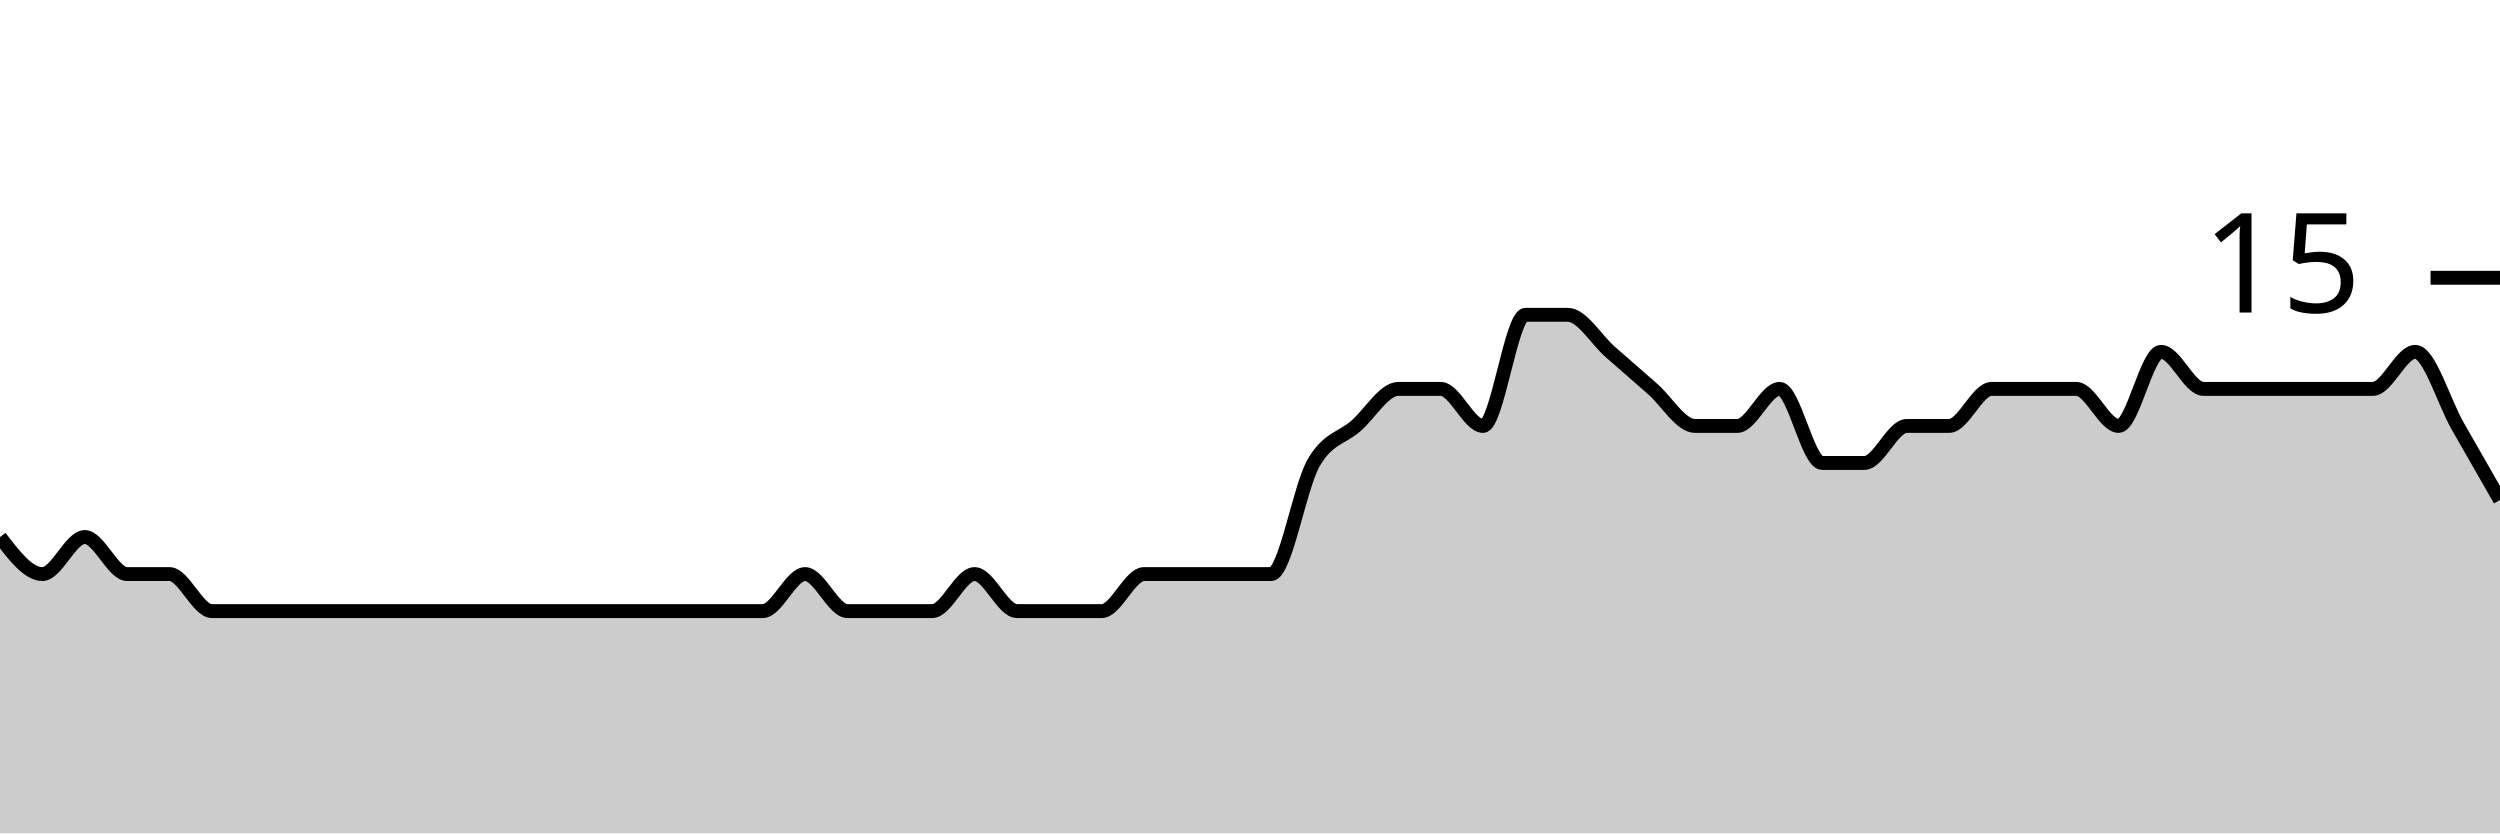
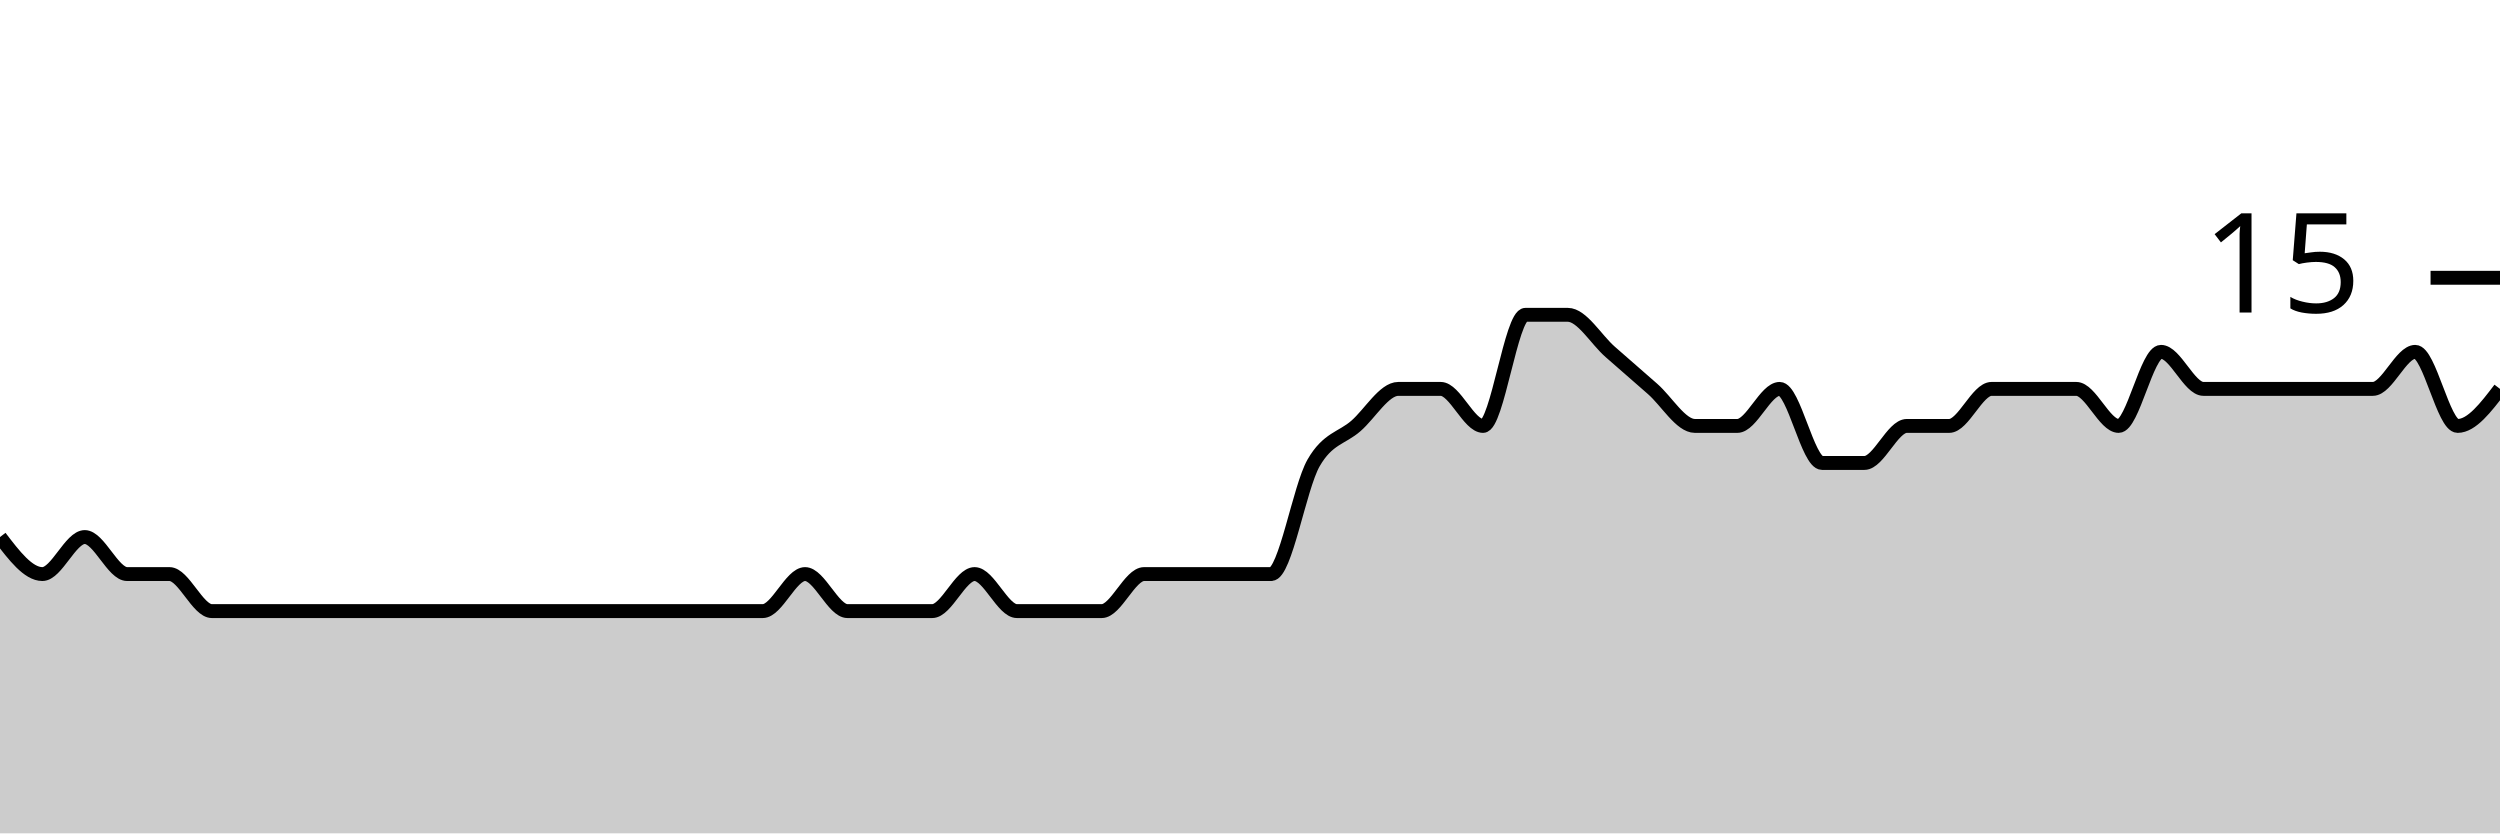
<svg xmlns="http://www.w3.org/2000/svg" viewBox="0 0 180 60">
  <g transform="translate(0,20)">
-     <path class="area" fill="rgba(0, 0, 0, 0.2)" d="M0,18.667C1.017,20,2.034,21.333,3.051,21.333C4.068,21.333,5.085,18.667,6.102,18.667C7.119,18.667,8.136,21.333,9.153,21.333C10.169,21.333,11.186,21.333,12.203,21.333C13.22,21.333,14.237,24,15.254,24C16.271,24,17.288,24,18.305,24C19.322,24,20.339,24,21.356,24C22.373,24,23.39,24,24.407,24C25.424,24,26.441,24,27.458,24C28.475,24,29.492,24,30.508,24C31.525,24,32.542,24,33.559,24C34.576,24,35.593,24,36.61,24C37.627,24,38.644,24,39.661,24C40.678,24,41.695,24,42.712,24C43.729,24,44.746,24,45.763,24C46.78,24,47.797,24,48.814,24C49.831,24,50.847,24,51.864,24C52.881,24,53.898,24,54.915,24C55.932,24,56.949,21.333,57.966,21.333C58.983,21.333,60,24,61.017,24C62.034,24,63.051,24,64.068,24C65.085,24,66.102,24,67.119,24C68.136,24,69.153,21.333,70.169,21.333C71.186,21.333,72.203,24,73.22,24C74.237,24,75.254,24,76.271,24C77.288,24,78.305,24,79.322,24C80.339,24,81.356,21.333,82.373,21.333C83.39,21.333,84.407,21.333,85.424,21.333C86.441,21.333,87.458,21.333,88.475,21.333C89.492,21.333,90.508,21.333,91.525,21.333C92.542,21.333,93.559,15.111,94.576,13.333C95.593,11.556,96.61,11.556,97.627,10.667C98.644,9.778,99.661,8,100.678,8C101.695,8,102.712,8,103.729,8C104.746,8,105.763,10.667,106.78,10.667C107.797,10.667,108.814,2.667,109.831,2.667C110.847,2.667,111.864,2.667,112.881,2.667C113.898,2.667,114.915,4.444,115.932,5.333C116.949,6.222,117.966,7.111,118.983,8C120,8.889,121.017,10.667,122.034,10.667C123.051,10.667,124.068,10.667,125.085,10.667C126.102,10.667,127.119,8,128.136,8C129.153,8,130.169,13.333,131.186,13.333C132.203,13.333,133.22,13.333,134.237,13.333C135.254,13.333,136.271,10.667,137.288,10.667C138.305,10.667,139.322,10.667,140.339,10.667C141.356,10.667,142.373,8,143.39,8C144.407,8,145.424,8,146.441,8C147.458,8,148.475,8,149.492,8C150.508,8,151.525,10.667,152.542,10.667C153.559,10.667,154.576,5.333,155.593,5.333C156.61,5.333,157.627,8,158.644,8C159.661,8,160.678,8,161.695,8C162.712,8,163.729,8,164.746,8C165.763,8,166.78,8,167.797,8C168.814,8,169.831,8,170.847,8C171.864,8,172.881,5.333,173.898,5.333C174.915,5.333,175.932,8.889,176.949,10.667C177.966,12.444,178.983,14.222,180,16L180,40C178.983,40,177.966,40,176.949,40C175.932,40,174.915,40,173.898,40C172.881,40,171.864,40,170.847,40C169.831,40,168.814,40,167.797,40C166.78,40,165.763,40,164.746,40C163.729,40,162.712,40,161.695,40C160.678,40,159.661,40,158.644,40C157.627,40,156.61,40,155.593,40C154.576,40,153.559,40,152.542,40C151.525,40,150.508,40,149.492,40C148.475,40,147.458,40,146.441,40C145.424,40,144.407,40,143.39,40C142.373,40,141.356,40,140.339,40C139.322,40,138.305,40,137.288,40C136.271,40,135.254,40,134.237,40C133.22,40,132.203,40,131.186,40C130.169,40,129.153,40,128.136,40C127.119,40,126.102,40,125.085,40C124.068,40,123.051,40,122.034,40C121.017,40,120,40,118.983,40C117.966,40,116.949,40,115.932,40C114.915,40,113.898,40,112.881,40C111.864,40,110.847,40,109.831,40C108.814,40,107.797,40,106.78,40C105.763,40,104.746,40,103.729,40C102.712,40,101.695,40,100.678,40C99.661,40,98.644,40,97.627,40C96.61,40,95.593,40,94.576,40C93.559,40,92.542,40,91.525,40C90.508,40,89.492,40,88.475,40C87.458,40,86.441,40,85.424,40C84.407,40,83.39,40,82.373,40C81.356,40,80.339,40,79.322,40C78.305,40,77.288,40,76.271,40C75.254,40,74.237,40,73.22,40C72.203,40,71.186,40,70.169,40C69.153,40,68.136,40,67.119,40C66.102,40,65.085,40,64.068,40C63.051,40,62.034,40,61.017,40C60,40,58.983,40,57.966,40C56.949,40,55.932,40,54.915,40C53.898,40,52.881,40,51.864,40C50.847,40,49.831,40,48.814,40C47.797,40,46.78,40,45.763,40C44.746,40,43.729,40,42.712,40C41.695,40,40.678,40,39.661,40C38.644,40,37.627,40,36.61,40C35.593,40,34.576,40,33.559,40C32.542,40,31.525,40,30.508,40C29.492,40,28.475,40,27.458,40C26.441,40,25.424,40,24.407,40C23.39,40,22.373,40,21.356,40C20.339,40,19.322,40,18.305,40C17.288,40,16.271,40,15.254,40C14.237,40,13.22,40,12.203,40C11.186,40,10.169,40,9.153,40C8.136,40,7.119,40,6.102,40C5.085,40,4.068,40,3.051,40C2.034,40,1.017,40,0,40Z" />
-     <path class="line" stroke="black" fill="none" d="M0,18.667C1.017,20,2.034,21.333,3.051,21.333C4.068,21.333,5.085,18.667,6.102,18.667C7.119,18.667,8.136,21.333,9.153,21.333C10.169,21.333,11.186,21.333,12.203,21.333C13.22,21.333,14.237,24,15.254,24C16.271,24,17.288,24,18.305,24C19.322,24,20.339,24,21.356,24C22.373,24,23.39,24,24.407,24C25.424,24,26.441,24,27.458,24C28.475,24,29.492,24,30.508,24C31.525,24,32.542,24,33.559,24C34.576,24,35.593,24,36.61,24C37.627,24,38.644,24,39.661,24C40.678,24,41.695,24,42.712,24C43.729,24,44.746,24,45.763,24C46.78,24,47.797,24,48.814,24C49.831,24,50.847,24,51.864,24C52.881,24,53.898,24,54.915,24C55.932,24,56.949,21.333,57.966,21.333C58.983,21.333,60,24,61.017,24C62.034,24,63.051,24,64.068,24C65.085,24,66.102,24,67.119,24C68.136,24,69.153,21.333,70.169,21.333C71.186,21.333,72.203,24,73.22,24C74.237,24,75.254,24,76.271,24C77.288,24,78.305,24,79.322,24C80.339,24,81.356,21.333,82.373,21.333C83.39,21.333,84.407,21.333,85.424,21.333C86.441,21.333,87.458,21.333,88.475,21.333C89.492,21.333,90.508,21.333,91.525,21.333C92.542,21.333,93.559,15.111,94.576,13.333C95.593,11.556,96.61,11.556,97.627,10.667C98.644,9.778,99.661,8,100.678,8C101.695,8,102.712,8,103.729,8C104.746,8,105.763,10.667,106.78,10.667C107.797,10.667,108.814,2.667,109.831,2.667C110.847,2.667,111.864,2.667,112.881,2.667C113.898,2.667,114.915,4.444,115.932,5.333C116.949,6.222,117.966,7.111,118.983,8C120,8.889,121.017,10.667,122.034,10.667C123.051,10.667,124.068,10.667,125.085,10.667C126.102,10.667,127.119,8,128.136,8C129.153,8,130.169,13.333,131.186,13.333C132.203,13.333,133.22,13.333,134.237,13.333C135.254,13.333,136.271,10.667,137.288,10.667C138.305,10.667,139.322,10.667,140.339,10.667C141.356,10.667,142.373,8,143.39,8C144.407,8,145.424,8,146.441,8C147.458,8,148.475,8,149.492,8C150.508,8,151.525,10.667,152.542,10.667C153.559,10.667,154.576,5.333,155.593,5.333C156.61,5.333,157.627,8,158.644,8C159.661,8,160.678,8,161.695,8C162.712,8,163.729,8,164.746,8C165.763,8,166.78,8,167.797,8C168.814,8,169.831,8,170.847,8C171.864,8,172.881,5.333,173.898,5.333C174.915,5.333,175.932,8.889,176.949,10.667C177.966,12.444,178.983,14.222,180,16" />
+     <path class="area" fill="rgba(0, 0, 0, 0.2)" d="M0,18.667C1.017,20,2.034,21.333,3.051,21.333C4.068,21.333,5.085,18.667,6.102,18.667C7.119,18.667,8.136,21.333,9.153,21.333C10.169,21.333,11.186,21.333,12.203,21.333C13.22,21.333,14.237,24,15.254,24C16.271,24,17.288,24,18.305,24C19.322,24,20.339,24,21.356,24C22.373,24,23.39,24,24.407,24C25.424,24,26.441,24,27.458,24C28.475,24,29.492,24,30.508,24C31.525,24,32.542,24,33.559,24C34.576,24,35.593,24,36.61,24C37.627,24,38.644,24,39.661,24C40.678,24,41.695,24,42.712,24C43.729,24,44.746,24,45.763,24C46.78,24,47.797,24,48.814,24C49.831,24,50.847,24,51.864,24C52.881,24,53.898,24,54.915,24C55.932,24,56.949,21.333,57.966,21.333C58.983,21.333,60,24,61.017,24C62.034,24,63.051,24,64.068,24C65.085,24,66.102,24,67.119,24C68.136,24,69.153,21.333,70.169,21.333C71.186,21.333,72.203,24,73.22,24C74.237,24,75.254,24,76.271,24C77.288,24,78.305,24,79.322,24C80.339,24,81.356,21.333,82.373,21.333C83.39,21.333,84.407,21.333,85.424,21.333C86.441,21.333,87.458,21.333,88.475,21.333C89.492,21.333,90.508,21.333,91.525,21.333C92.542,21.333,93.559,15.111,94.576,13.333C95.593,11.556,96.61,11.556,97.627,10.667C98.644,9.778,99.661,8,100.678,8C101.695,8,102.712,8,103.729,8C104.746,8,105.763,10.667,106.78,10.667C107.797,10.667,108.814,2.667,109.831,2.667C110.847,2.667,111.864,2.667,112.881,2.667C113.898,2.667,114.915,4.444,115.932,5.333C116.949,6.222,117.966,7.111,118.983,8C120,8.889,121.017,10.667,122.034,10.667C123.051,10.667,124.068,10.667,125.085,10.667C126.102,10.667,127.119,8,128.136,8C129.153,8,130.169,13.333,131.186,13.333C132.203,13.333,133.22,13.333,134.237,13.333C135.254,13.333,136.271,10.667,137.288,10.667C138.305,10.667,139.322,10.667,140.339,10.667C141.356,10.667,142.373,8,143.39,8C144.407,8,145.424,8,146.441,8C147.458,8,148.475,8,149.492,8C150.508,8,151.525,10.667,152.542,10.667C153.559,10.667,154.576,5.333,155.593,5.333C156.61,5.333,157.627,8,158.644,8C159.661,8,160.678,8,161.695,8C162.712,8,163.729,8,164.746,8C165.763,8,166.78,8,167.797,8C168.814,8,169.831,8,170.847,8C171.864,8,172.881,5.333,173.898,5.333C174.915,5.333,175.932,10.667,176.949,10.667C177.966,10.667,178.983,9.333,180,8L180,40C178.983,40,177.966,40,176.949,40C175.932,40,174.915,40,173.898,40C172.881,40,171.864,40,170.847,40C169.831,40,168.814,40,167.797,40C166.78,40,165.763,40,164.746,40C163.729,40,162.712,40,161.695,40C160.678,40,159.661,40,158.644,40C157.627,40,156.61,40,155.593,40C154.576,40,153.559,40,152.542,40C151.525,40,150.508,40,149.492,40C148.475,40,147.458,40,146.441,40C145.424,40,144.407,40,143.39,40C142.373,40,141.356,40,140.339,40C139.322,40,138.305,40,137.288,40C136.271,40,135.254,40,134.237,40C133.22,40,132.203,40,131.186,40C130.169,40,129.153,40,128.136,40C127.119,40,126.102,40,125.085,40C124.068,40,123.051,40,122.034,40C121.017,40,120,40,118.983,40C117.966,40,116.949,40,115.932,40C114.915,40,113.898,40,112.881,40C111.864,40,110.847,40,109.831,40C108.814,40,107.797,40,106.78,40C105.763,40,104.746,40,103.729,40C102.712,40,101.695,40,100.678,40C99.661,40,98.644,40,97.627,40C96.61,40,95.593,40,94.576,40C93.559,40,92.542,40,91.525,40C90.508,40,89.492,40,88.475,40C87.458,40,86.441,40,85.424,40C84.407,40,83.39,40,82.373,40C81.356,40,80.339,40,79.322,40C78.305,40,77.288,40,76.271,40C75.254,40,74.237,40,73.22,40C72.203,40,71.186,40,70.169,40C69.153,40,68.136,40,67.119,40C66.102,40,65.085,40,64.068,40C63.051,40,62.034,40,61.017,40C60,40,58.983,40,57.966,40C56.949,40,55.932,40,54.915,40C53.898,40,52.881,40,51.864,40C50.847,40,49.831,40,48.814,40C47.797,40,46.78,40,45.763,40C44.746,40,43.729,40,42.712,40C41.695,40,40.678,40,39.661,40C38.644,40,37.627,40,36.61,40C35.593,40,34.576,40,33.559,40C32.542,40,31.525,40,30.508,40C29.492,40,28.475,40,27.458,40C26.441,40,25.424,40,24.407,40C23.39,40,22.373,40,21.356,40C20.339,40,19.322,40,18.305,40C17.288,40,16.271,40,15.254,40C14.237,40,13.22,40,12.203,40C11.186,40,10.169,40,9.153,40C8.136,40,7.119,40,6.102,40C5.085,40,4.068,40,3.051,40C2.034,40,1.017,40,0,40Z" />
+     <path class="line" stroke="black" fill="none" d="M0,18.667C1.017,20,2.034,21.333,3.051,21.333C4.068,21.333,5.085,18.667,6.102,18.667C7.119,18.667,8.136,21.333,9.153,21.333C10.169,21.333,11.186,21.333,12.203,21.333C13.22,21.333,14.237,24,15.254,24C16.271,24,17.288,24,18.305,24C19.322,24,20.339,24,21.356,24C22.373,24,23.39,24,24.407,24C25.424,24,26.441,24,27.458,24C28.475,24,29.492,24,30.508,24C31.525,24,32.542,24,33.559,24C34.576,24,35.593,24,36.61,24C37.627,24,38.644,24,39.661,24C40.678,24,41.695,24,42.712,24C43.729,24,44.746,24,45.763,24C46.78,24,47.797,24,48.814,24C49.831,24,50.847,24,51.864,24C52.881,24,53.898,24,54.915,24C55.932,24,56.949,21.333,57.966,21.333C58.983,21.333,60,24,61.017,24C62.034,24,63.051,24,64.068,24C65.085,24,66.102,24,67.119,24C68.136,24,69.153,21.333,70.169,21.333C71.186,21.333,72.203,24,73.22,24C74.237,24,75.254,24,76.271,24C77.288,24,78.305,24,79.322,24C80.339,24,81.356,21.333,82.373,21.333C83.39,21.333,84.407,21.333,85.424,21.333C86.441,21.333,87.458,21.333,88.475,21.333C89.492,21.333,90.508,21.333,91.525,21.333C92.542,21.333,93.559,15.111,94.576,13.333C95.593,11.556,96.61,11.556,97.627,10.667C98.644,9.778,99.661,8,100.678,8C101.695,8,102.712,8,103.729,8C104.746,8,105.763,10.667,106.78,10.667C107.797,10.667,108.814,2.667,109.831,2.667C110.847,2.667,111.864,2.667,112.881,2.667C113.898,2.667,114.915,4.444,115.932,5.333C116.949,6.222,117.966,7.111,118.983,8C120,8.889,121.017,10.667,122.034,10.667C123.051,10.667,124.068,10.667,125.085,10.667C126.102,10.667,127.119,8,128.136,8C129.153,8,130.169,13.333,131.186,13.333C132.203,13.333,133.22,13.333,134.237,13.333C135.254,13.333,136.271,10.667,137.288,10.667C138.305,10.667,139.322,10.667,140.339,10.667C141.356,10.667,142.373,8,143.39,8C144.407,8,145.424,8,146.441,8C147.458,8,148.475,8,149.492,8C150.508,8,151.525,10.667,152.542,10.667C153.559,10.667,154.576,5.333,155.593,5.333C156.61,5.333,157.627,8,158.644,8C159.661,8,160.678,8,161.695,8C162.712,8,163.729,8,164.746,8C165.763,8,166.78,8,167.797,8C168.814,8,169.831,8,170.847,8C171.864,8,172.881,5.333,173.898,5.333C174.915,5.333,175.932,10.667,176.949,10.667C177.966,10.667,178.983,9.333,180,8" />
    <path class="axis-ceiling" stroke-width="1" stroke="black" fill="none" d="M175,0L180,0" />
    <text class="axis-ceiling-label" font-family="sans-serif" text-anchor="end" font-size="10px" x="170" y="2.5">15</text>
  </g>
</svg>
